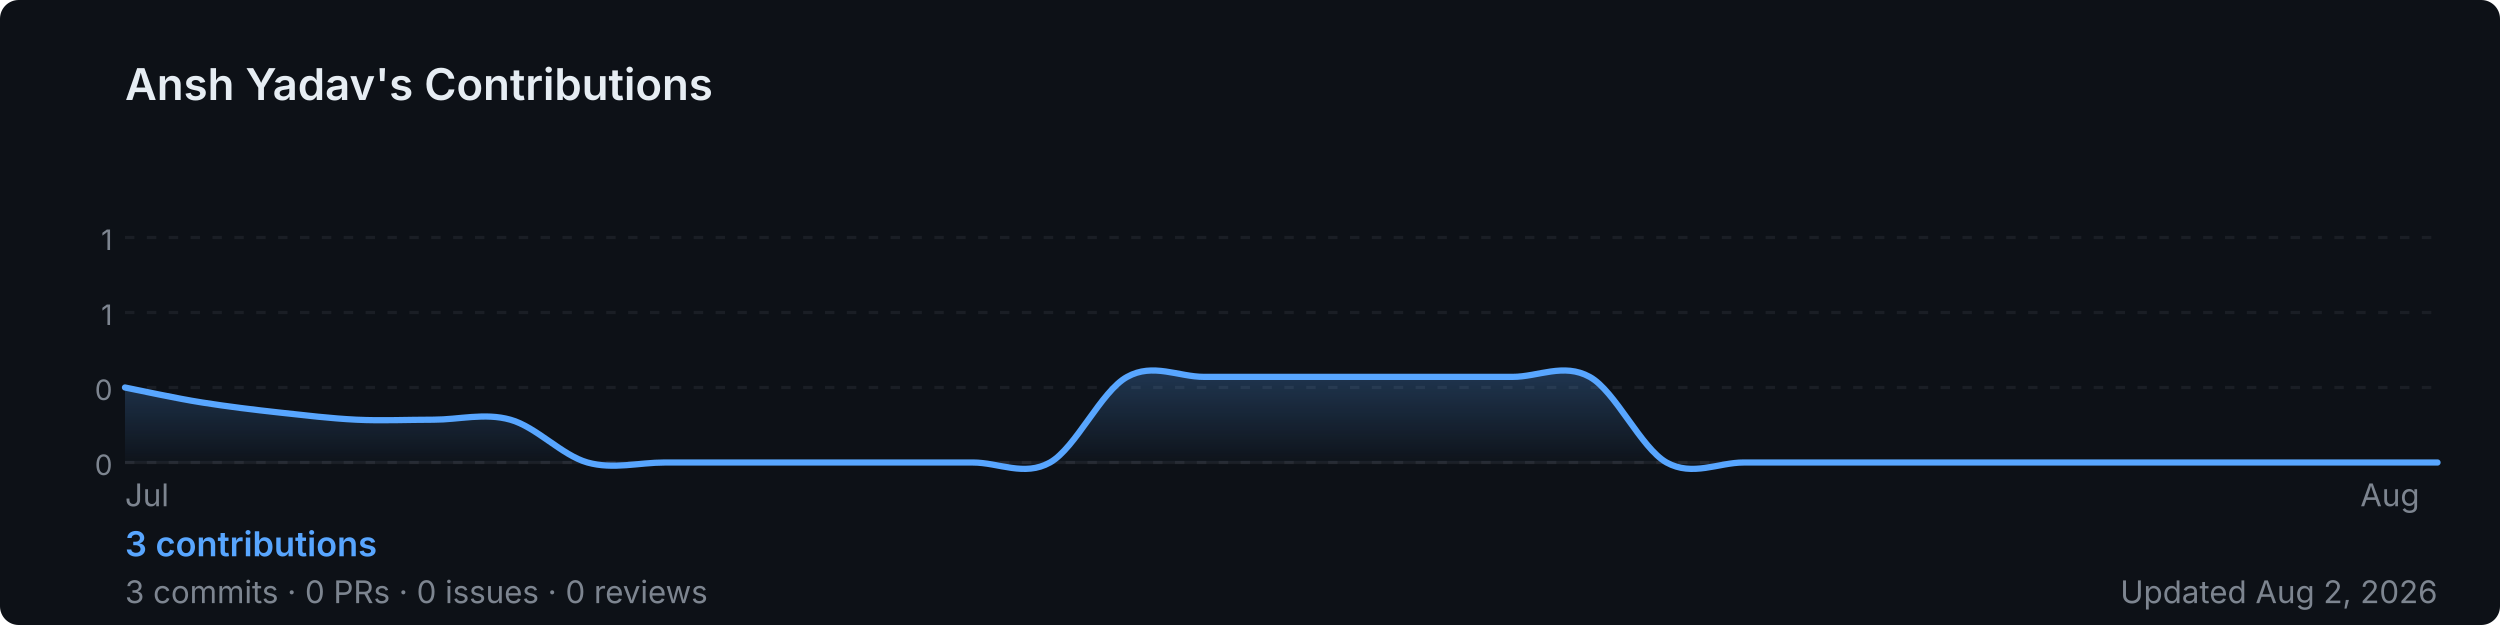
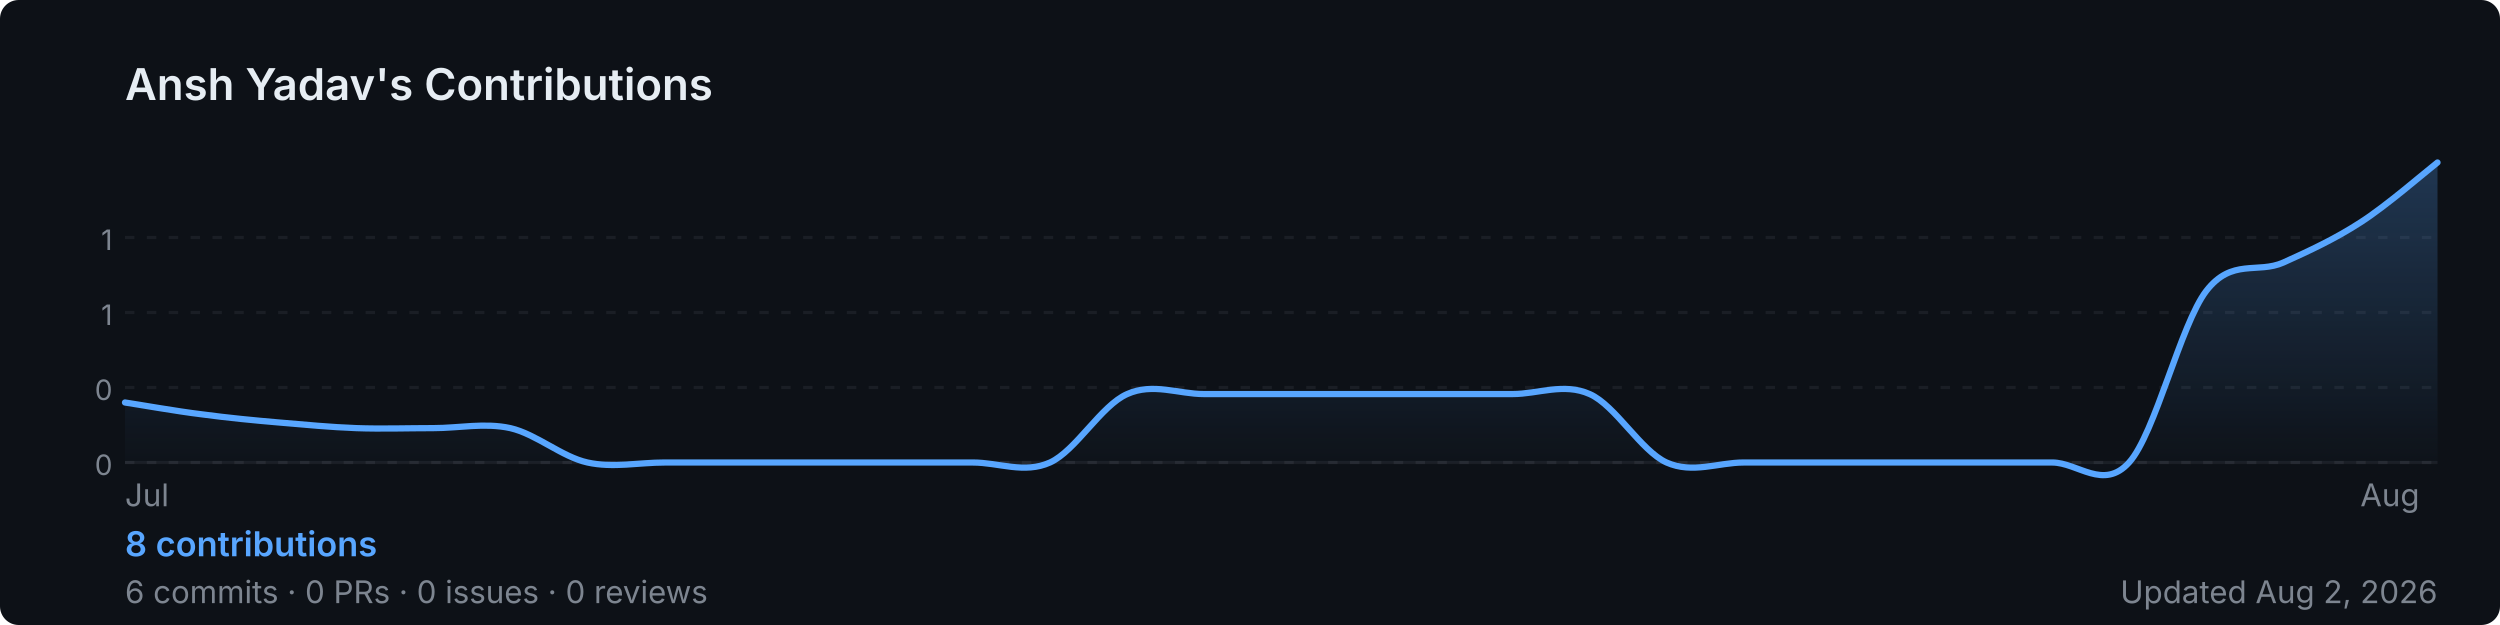
<svg xmlns="http://www.w3.org/2000/svg" width="800" height="200" viewBox="0 0 800 200" role="img" aria-label="Ansh Yadav's GitHub contribution graph">
  <defs>
-     <linearGradient id="area-8efl9" x1="0" y1="0" x2="0" y2="1">
+     <linearGradient id="area-n4g3j" x1="0" y1="0" x2="0" y2="1">
      <stop offset="0%" stop-color="rgba(88,166,255,0.25)" />
      <stop offset="100%" stop-color="rgba(88,166,255,0)" />
    </linearGradient>
  </defs>
  <rect width="800" height="200" rx="6" fill="#0d1117" />
  <text x="40" y="32" font-size="14" font-weight="600" fill="#e6edf3" font-family="-apple-system,BlinkMacSystemFont,'Segoe UI',sans-serif">
    Ansh Yadav's Contributions
  </text>
  <line x1="40" y1="76.0" x2="780" y2="76.0" stroke="rgba(240,246,252,0.06)" stroke-width="1" stroke-dasharray="3,4" />
  <text x="36" y="80.0" font-size="9" fill="#7d8590" font-family="-apple-system,BlinkMacSystemFont,'Segoe UI',sans-serif" text-anchor="end">1</text>
  <line x1="40" y1="100.0" x2="780" y2="100.0" stroke="rgba(240,246,252,0.06)" stroke-width="1" stroke-dasharray="3,4" />
  <text x="36" y="104.0" font-size="9" fill="#7d8590" font-family="-apple-system,BlinkMacSystemFont,'Segoe UI',sans-serif" text-anchor="end">1</text>
  <line x1="40" y1="124.0" x2="780" y2="124.0" stroke="rgba(240,246,252,0.06)" stroke-width="1" stroke-dasharray="3,4" />
  <text x="36" y="128.0" font-size="9" fill="#7d8590" font-family="-apple-system,BlinkMacSystemFont,'Segoe UI',sans-serif" text-anchor="end">0</text>
  <line x1="40" y1="148.0" x2="780" y2="148.0" stroke="rgba(240,246,252,0.06)" stroke-width="1" stroke-dasharray="3,4" />
  <text x="36" y="152.0" font-size="9" fill="#7d8590" font-family="-apple-system,BlinkMacSystemFont,'Segoe UI',sans-serif" text-anchor="end">0</text>
  <line x1="40" y1="148" x2="780" y2="148" stroke="rgba(240,246,252,0.06)" stroke-width="1" />
-   <path d="M 40.0,124.0 C 44.1,124.8 56.4,127.5 64.7,128.8 C 72.9,130.1 81.1,131.1 89.3,132.0 C 97.6,132.9 105.8,133.9 114.0,134.3 C 122.2,134.7 130.4,134.3 138.7,134.3 C 146.9,134.3 155.1,132.0 163.3,134.3 C 171.6,136.6 179.8,145.7 188.0,148.0 C 196.2,150.3 204.4,148.0 212.7,148.0 C 220.9,148.0 229.1,148.0 237.3,148.0 C 245.6,148.0 253.8,148.0 262.0,148.0 C 270.2,148.0 278.4,148.0 286.7,148.0 C 294.9,148.0 303.1,148.0 311.3,148.0 C 319.6,148.0 327.8,152.6 336.0,148.0 C 344.2,143.4 352.4,125.1 360.7,120.6 C 368.9,116.0 377.1,120.6 385.3,120.6 C 393.6,120.6 401.8,120.6 410.0,120.6 C 418.2,120.6 426.4,120.6 434.7,120.6 C 442.9,120.6 451.1,120.6 459.3,120.6 C 467.6,120.6 475.8,120.6 484.0,120.6 C 492.2,120.6 500.4,116.0 508.7,120.6 C 516.9,125.1 525.1,143.4 533.3,148.0 C 541.6,152.6 549.8,148.0 558.0,148.0 C 566.2,148.0 574.4,148.0 582.7,148.0 C 590.9,148.0 599.1,148.0 607.3,148.0 C 615.6,148.0 623.8,148.0 632.0,148.0 C 640.2,148.0 648.4,148.0 656.7,148.0 C 664.9,148.0 673.1,148.0 681.3,148.0 C 689.6,148.0 697.8,148.0 706.0,148.0 C 714.2,148.0 722.4,148.0 730.7,148.0 C 738.9,148.0 747.1,148.0 755.3,148.0 C 763.6,148.0 775.9,148.0 780.0,148.0 L 780.0,148 L 40.0,148 Z" fill="url(#area-8efl9)" />
-   <path d="M 40.0,124.0 C 44.1,124.8 56.4,127.5 64.7,128.8 C 72.9,130.1 81.1,131.1 89.3,132.0 C 97.6,132.9 105.8,133.9 114.0,134.3 C 122.2,134.7 130.4,134.3 138.7,134.3 C 146.9,134.3 155.1,132.0 163.3,134.3 C 171.6,136.6 179.8,145.7 188.0,148.0 C 196.2,150.3 204.4,148.0 212.7,148.0 C 220.9,148.0 229.1,148.0 237.3,148.0 C 245.6,148.0 253.8,148.0 262.0,148.0 C 270.2,148.0 278.4,148.0 286.7,148.0 C 294.9,148.0 303.1,148.0 311.3,148.0 C 319.6,148.0 327.8,152.6 336.0,148.0 C 344.2,143.4 352.4,125.1 360.7,120.6 C 368.9,116.0 377.1,120.6 385.3,120.6 C 393.6,120.6 401.8,120.6 410.0,120.6 C 418.2,120.6 426.4,120.6 434.7,120.6 C 442.9,120.6 451.1,120.6 459.3,120.6 C 467.6,120.6 475.8,120.6 484.0,120.6 C 492.2,120.6 500.4,116.0 508.7,120.6 C 516.9,125.1 525.1,143.4 533.3,148.0 C 541.6,152.6 549.8,148.0 558.0,148.0 C 566.2,148.0 574.4,148.0 582.7,148.0 C 590.9,148.0 599.1,148.0 607.3,148.0 C 615.6,148.0 623.8,148.0 632.0,148.0 C 640.2,148.0 648.4,148.0 656.7,148.0 C 664.9,148.0 673.1,148.0 681.3,148.0 C 689.6,148.0 697.8,148.0 706.0,148.0 C 714.2,148.0 722.4,148.0 730.7,148.0 C 738.9,148.0 747.1,148.0 755.3,148.0 C 763.6,148.0 775.9,148.0 780.0,148.0" fill="none" stroke="#58a6ff" stroke-width="2" stroke-linejoin="round" stroke-linecap="round" />
+   <path d="M 40.0,128.8 C 44.1,129.4 56.4,131.6 64.7,132.6 C 72.9,133.7 81.1,134.5 89.3,135.2 C 97.6,135.9 105.8,136.7 114.0,137.0 C 122.2,137.3 130.4,137.0 138.7,137.0 C 146.9,137.0 155.1,135.2 163.3,137.0 C 171.6,138.9 179.8,146.2 188.0,148.0 C 196.2,149.8 204.4,148.0 212.7,148.0 C 220.9,148.0 229.1,148.0 237.3,148.0 C 245.6,148.0 253.8,148.0 262.0,148.0 C 270.2,148.0 278.4,148.0 286.7,148.0 C 294.9,148.0 303.1,148.0 311.3,148.0 C 319.6,148.0 327.8,151.7 336.0,148.0 C 344.2,144.3 352.4,129.7 360.7,126.1 C 368.9,122.4 377.1,126.1 385.3,126.1 C 393.6,126.1 401.8,126.1 410.0,126.1 C 418.2,126.1 426.4,126.1 434.7,126.1 C 442.9,126.1 451.1,126.1 459.3,126.1 C 467.6,126.1 475.8,126.1 484.0,126.1 C 492.2,126.1 500.4,122.4 508.7,126.1 C 516.9,129.7 525.1,144.3 533.3,148.0 C 541.6,151.7 549.8,148.0 558.0,148.0 C 566.2,148.0 574.4,148.0 582.7,148.0 C 590.9,148.0 599.1,148.0 607.3,148.0 C 615.6,148.0 623.8,148.0 632.0,148.0 C 640.2,148.0 648.4,148.0 656.7,148.0 C 664.9,148.0 673.1,157.1 681.3,148.0 C 689.6,138.9 697.8,103.8 706.0,93.1 C 714.2,82.5 722.4,87.7 730.7,84.0 C 738.9,80.3 747.1,76.5 755.3,71.2 C 763.6,65.9 775.9,55.2 780.0,52.0 L 780.0,148 L 40.0,148 Z" fill="url(#area-n4g3j)" />
+   <path d="M 40.0,128.8 C 44.1,129.4 56.4,131.6 64.7,132.6 C 72.9,133.7 81.1,134.5 89.3,135.2 C 97.6,135.9 105.8,136.7 114.0,137.0 C 122.2,137.3 130.4,137.0 138.7,137.0 C 146.9,137.0 155.1,135.2 163.3,137.0 C 171.6,138.9 179.8,146.2 188.0,148.0 C 196.2,149.8 204.4,148.0 212.7,148.0 C 220.9,148.0 229.1,148.0 237.3,148.0 C 245.6,148.0 253.8,148.0 262.0,148.0 C 270.2,148.0 278.4,148.0 286.7,148.0 C 294.9,148.0 303.1,148.0 311.3,148.0 C 319.6,148.0 327.8,151.7 336.0,148.0 C 344.2,144.3 352.4,129.7 360.7,126.1 C 368.9,122.4 377.1,126.1 385.3,126.1 C 393.6,126.1 401.8,126.1 410.0,126.1 C 418.2,126.1 426.4,126.1 434.7,126.1 C 442.9,126.1 451.1,126.1 459.3,126.1 C 467.6,126.1 475.8,126.1 484.0,126.1 C 492.2,126.1 500.4,122.4 508.7,126.1 C 516.9,129.7 525.1,144.3 533.3,148.0 C 541.6,151.7 549.8,148.0 558.0,148.0 C 566.2,148.0 574.4,148.0 582.7,148.0 C 590.9,148.0 599.1,148.0 607.3,148.0 C 615.6,148.0 623.8,148.0 632.0,148.0 C 640.2,148.0 648.4,148.0 656.7,148.0 C 664.9,148.0 673.1,157.1 681.3,148.0 C 689.6,138.9 697.8,103.8 706.0,93.1 C 714.2,82.5 722.4,87.7 730.7,84.0 C 738.9,80.3 747.1,76.5 755.3,71.2 C 763.6,65.9 775.9,55.2 780.0,52.0" fill="none" stroke="#58a6ff" stroke-width="2" stroke-linejoin="round" stroke-linecap="round" />
  <text x="40.0" y="162" font-size="10" fill="#7d8590" font-family="-apple-system,BlinkMacSystemFont,'Segoe UI',sans-serif">Jul</text>
  <text x="755.3" y="162" font-size="10" fill="#7d8590" font-family="-apple-system,BlinkMacSystemFont,'Segoe UI',sans-serif">Aug</text>
  <text x="40" y="178" font-size="11" font-weight="600" fill="#58a6ff" font-family="-apple-system,BlinkMacSystemFont,'Segoe UI',sans-serif">
-     3 contributions
+     8 contributions
  </text>
  <text x="40" y="193" font-size="10" fill="#7d8590" font-family="-apple-system,BlinkMacSystemFont,'Segoe UI',sans-serif">
-     3 commits · 0 PRs · 0 issues · 0 reviews
+     6 commits · 0 PRs · 0 issues · 0 reviews
  </text>
  <text x="780" y="193" font-size="10" fill="#7d8590" text-anchor="end" font-family="-apple-system,BlinkMacSystemFont,'Segoe UI',sans-serif">
    Updated Aug 2, 2026
  </text>
</svg>
